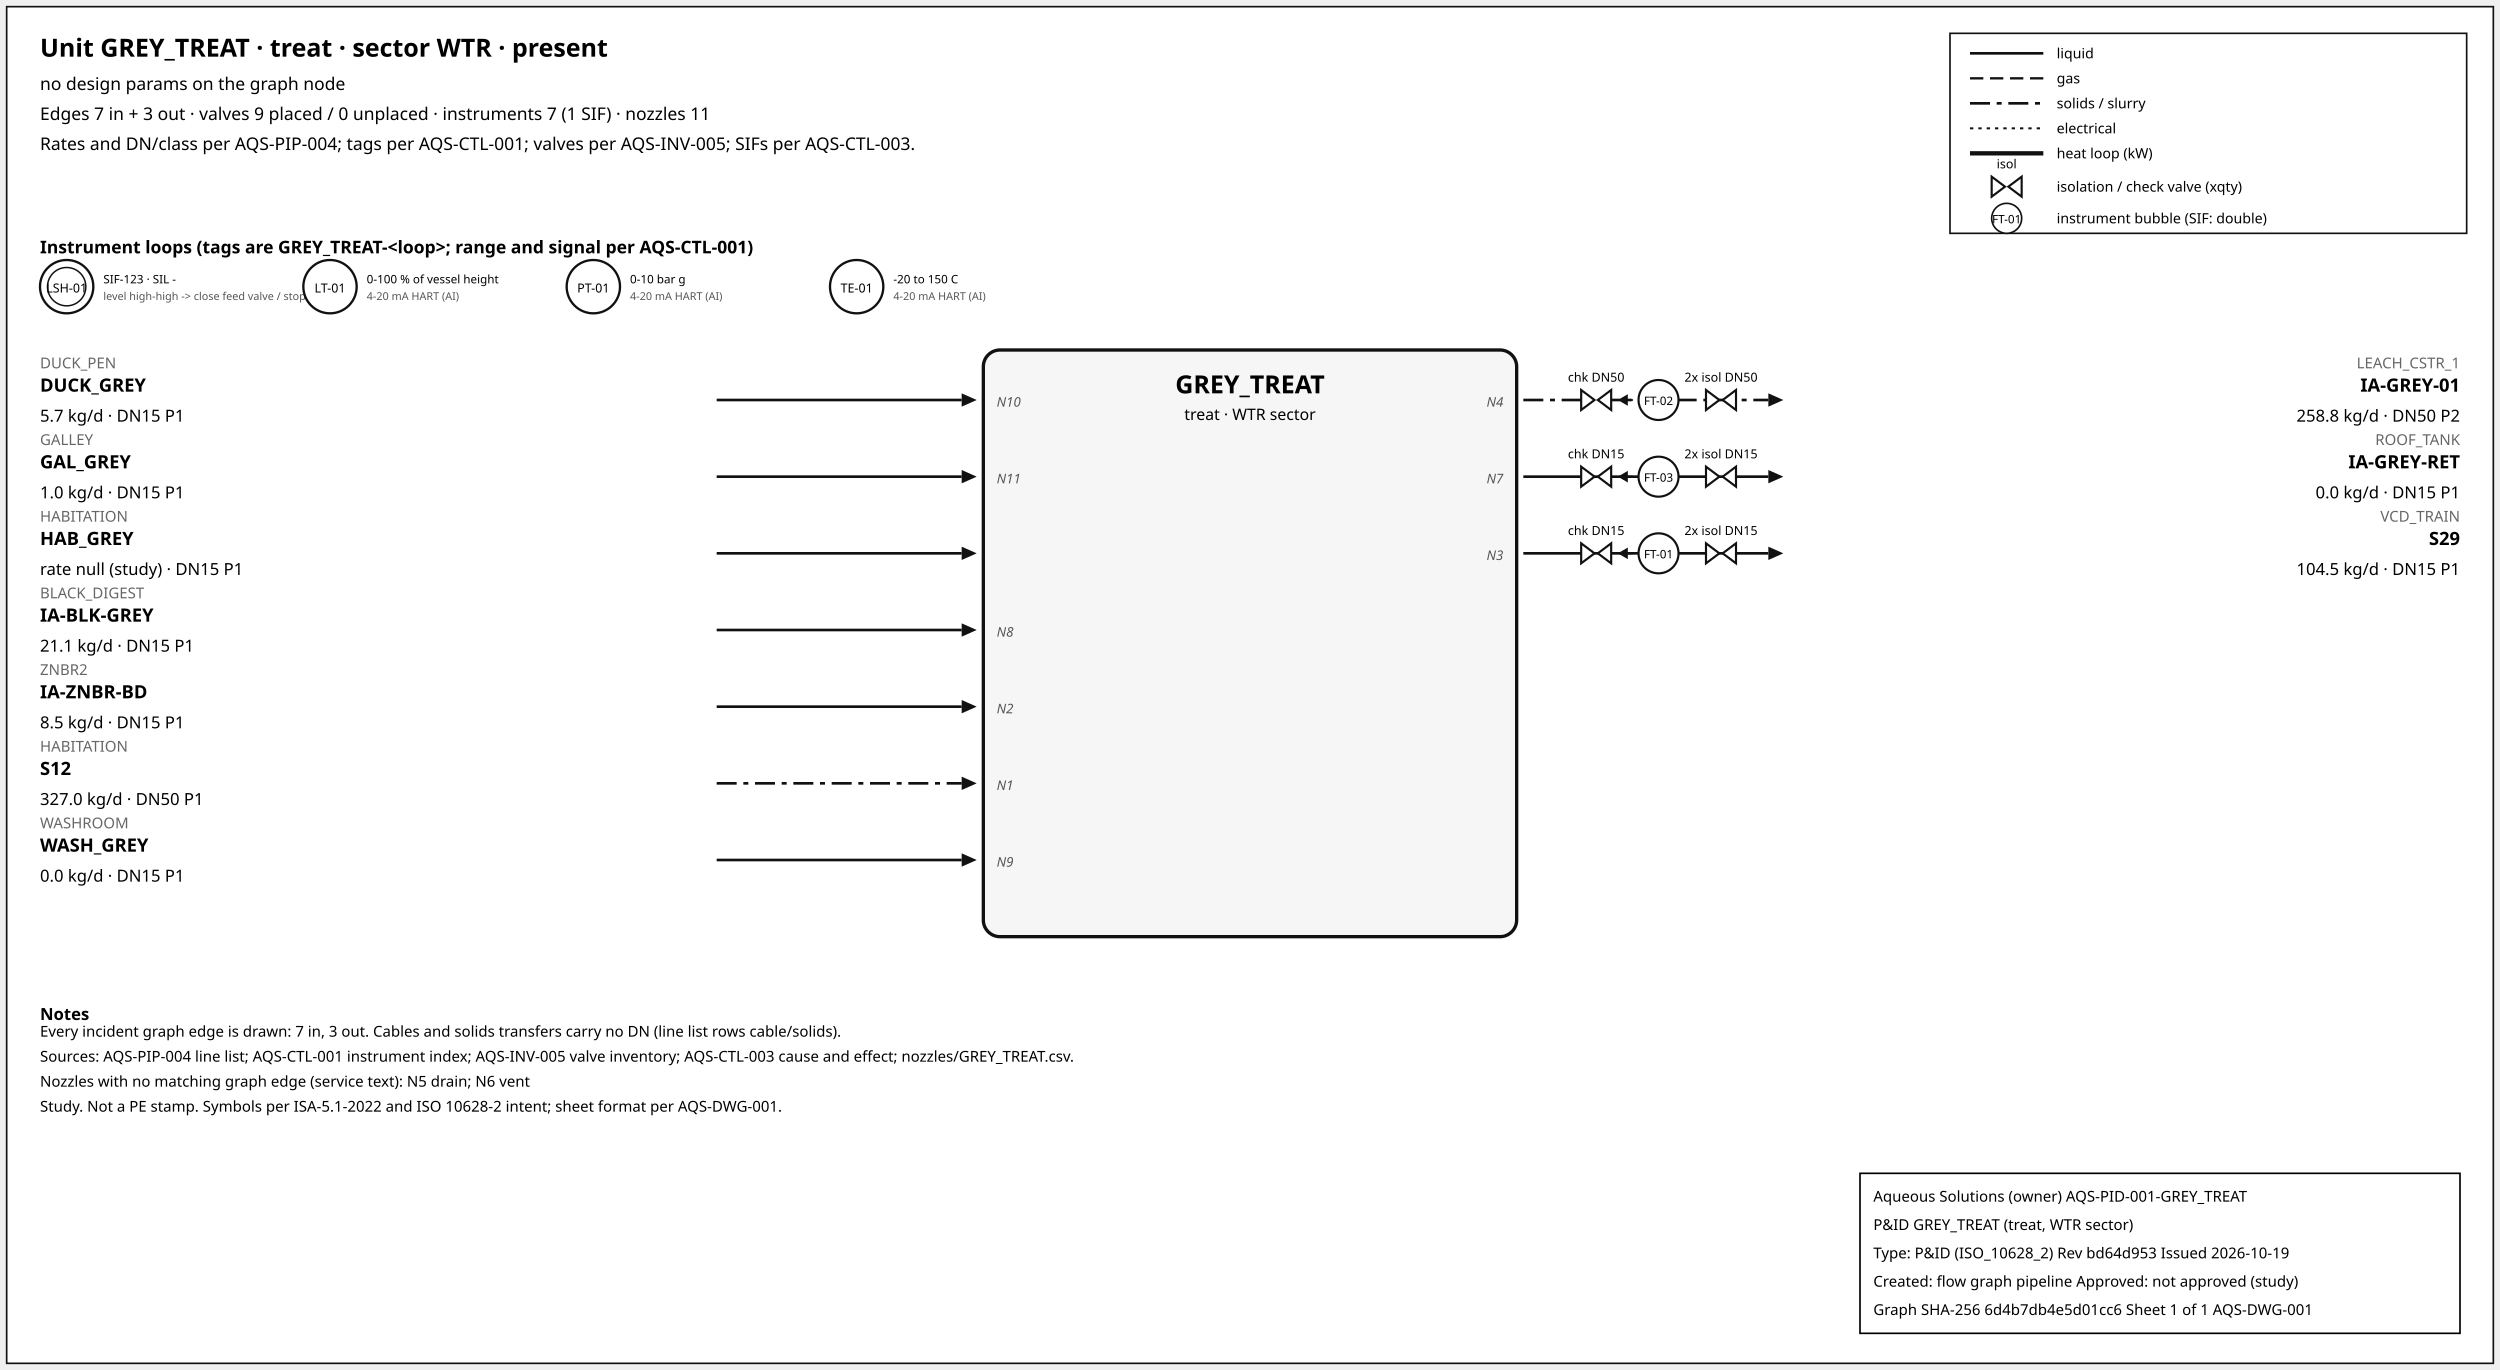
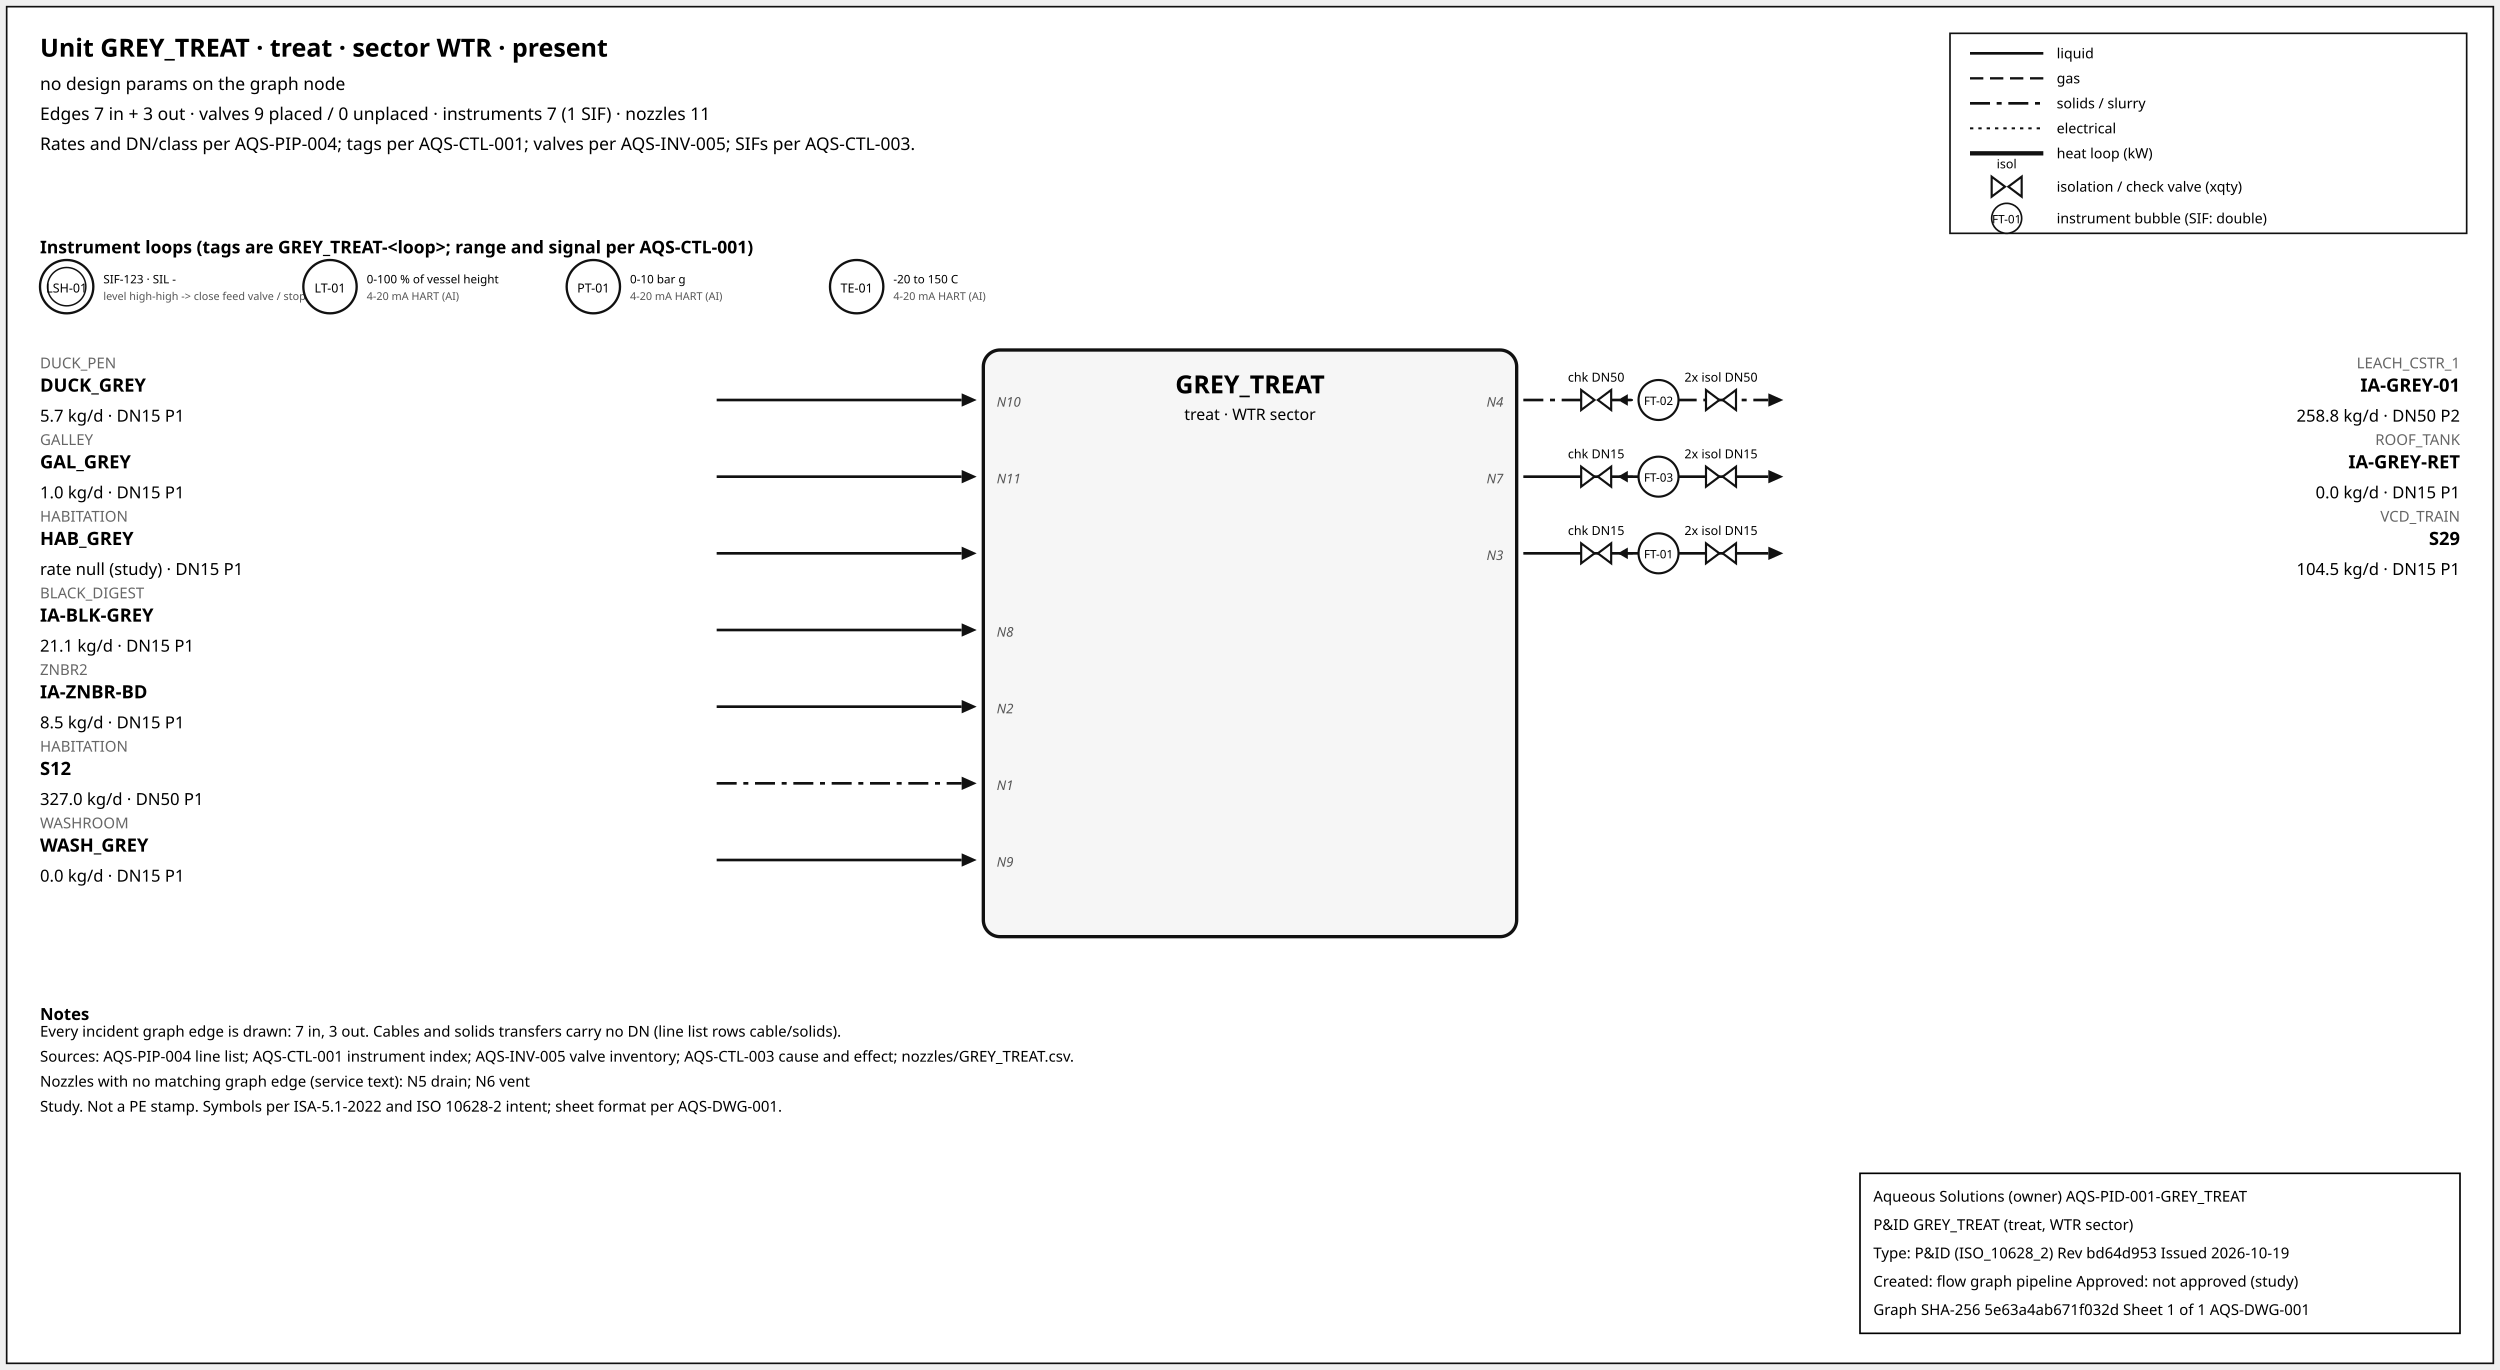
<svg xmlns="http://www.w3.org/2000/svg" width="1500" height="822" font-family="sans-serif">
  <rect x="4" y="4" width="1492" height="814" fill="white" stroke="#111" />
  <text x="24" y="34" font-size="15" font-weight="600">Unit GREY_TREAT · treat · sector WTR · present</text>
  <text x="24" y="54" font-size="10.5">no design params on the graph node</text>
  <text x="24" y="72" font-size="10.5">Edges 7 in + 3 out · valves 9 placed / 0 unplaced · instruments 7 (1 SIF) · nozzles 11</text>
  <text x="24" y="90" font-size="10.5">Rates and DN/class per AQS-PIP-004; tags per AQS-CTL-001; valves per AQS-INV-005; SIFs per AQS-CTL-003.</text>
  <rect x="1170" y="20" width="310" height="120" fill="white" stroke="#111" />
  <line x1="1182" y1="32" x2="1226" y2="32" stroke="#111" stroke-width="1.6" />
  <text x="1234" y="35" font-size="8.5">liquid</text>
  <line x1="1182" y1="47" x2="1226" y2="47" stroke="#111" stroke-width="1.4" stroke-dasharray="8,4" />
  <text x="1234" y="50" font-size="8.5">gas</text>
  <line x1="1182" y1="62" x2="1226" y2="62" stroke="#111" stroke-width="1.6" stroke-dasharray="12,4,3,4" />
  <text x="1234" y="65" font-size="8.5">solids / slurry</text>
  <line x1="1182" y1="77" x2="1226" y2="77" stroke="#111" stroke-width="1.2" stroke-dasharray="2,3" />
  <text x="1234" y="80" font-size="8.5">electrical</text>
  <line x1="1182" y1="92" x2="1226" y2="92" stroke="#111" stroke-width="2.6" />
  <text x="1234" y="95" font-size="8.5">heat loop (kW)</text>
  <path d="M 1195.0,106 L 1203.0,112 L 1195.0,118 Z M 1213.0,106 L 1205.0,112 L 1213.0,118 Z" fill="white" stroke="#111" stroke-width="1.3" />
  <text x="1204.0" y="101.0" font-size="7.5" text-anchor="middle">isol</text>
  <text x="1234" y="115" font-size="8.5">isolation / check valve (xqty)</text>
  <circle cx="1204" cy="131" r="9" fill="white" stroke="#111" />
  <text x="1204" y="134" font-size="7" text-anchor="middle">FT-01</text>
  <text x="1234" y="134" font-size="8.5">instrument bubble (SIF: double)</text>
  <text x="24" y="152" font-size="10.5" font-weight="600">Instrument loops (tags are GREY_TREAT-&lt;loop&gt;; range and signal per AQS-CTL-001)</text>
  <circle cx="40" cy="172" r="16" fill="white" stroke="#111" stroke-width="1.4" />
  <circle cx="40" cy="172" r="11.5" fill="none" stroke="#111" stroke-width="0.9" />
  <text x="40" y="175.5" font-size="7.5" text-anchor="middle">LSH-01</text>
  <text x="62" y="170" font-size="7">SIF-123 · SIL -</text>
  <text x="62" y="180" font-size="6.5" fill="#555">level high-high -&gt; close feed valve / stop f</text>
  <circle cx="198" cy="172" r="16" fill="white" stroke="#111" stroke-width="1.4" />
  <text x="198" y="175.5" font-size="7.5" text-anchor="middle">LT-01</text>
  <text x="220" y="170" font-size="7">0-100 % of vessel height</text>
  <text x="220" y="180" font-size="6.5" fill="#555">4-20 mA HART (AI)</text>
  <circle cx="356" cy="172" r="16" fill="white" stroke="#111" stroke-width="1.4" />
  <text x="356" y="175.5" font-size="7.5" text-anchor="middle">PT-01</text>
  <text x="378" y="170" font-size="7">0-10 bar g</text>
  <text x="378" y="180" font-size="6.5" fill="#555">4-20 mA HART (AI)</text>
  <circle cx="514" cy="172" r="16" fill="white" stroke="#111" stroke-width="1.4" />
  <text x="514" y="175.5" font-size="7.5" text-anchor="middle">TE-01</text>
  <text x="536" y="170" font-size="7">-20 to 150 C</text>
  <text x="536" y="180" font-size="6.5" fill="#555">4-20 mA HART (AI)</text>
  <rect x="590" y="210" width="320" height="352" rx="10" fill="#f6f6f6" stroke="#111" stroke-width="2" />
  <text x="750.0" y="236" font-size="15" font-weight="700" text-anchor="middle">GREY_TREAT</text>
  <text x="750.0" y="252" font-size="9.5" text-anchor="middle">treat · WTR sector</text>
  <line x1="430" y1="240" x2="577" y2="240" stroke="#111" stroke-width="1.6" class="edge-in" />
  <polygon points="586,240 577,236 577,244" fill="#111" />
  <text x="24" y="221" font-size="9" fill="#666" text-anchor="start">DUCK_PEN</text>
  <text x="24" y="235" font-size="11" font-weight="600" text-anchor="start">DUCK_GREY</text>
  <text x="24" y="253" font-size="10" text-anchor="start">5.7 kg/d · DN15 P1</text>
  <text x="598" y="244" font-size="8" font-style="italic" fill="#555" text-anchor="start">N10</text>
  <line x1="430" y1="286" x2="577" y2="286" stroke="#111" stroke-width="1.6" class="edge-in" />
  <polygon points="586,286 577,282 577,290" fill="#111" />
  <text x="24" y="267" font-size="9" fill="#666" text-anchor="start">GALLEY</text>
  <text x="24" y="281" font-size="11" font-weight="600" text-anchor="start">GAL_GREY</text>
  <text x="24" y="299" font-size="10" text-anchor="start">1.0 kg/d · DN15 P1</text>
  <text x="598" y="290" font-size="8" font-style="italic" fill="#555" text-anchor="start">N11</text>
  <line x1="430" y1="332" x2="577" y2="332" stroke="#111" stroke-width="1.6" class="edge-in" />
  <polygon points="586,332 577,328 577,336" fill="#111" />
  <text x="24" y="313" font-size="9" fill="#666" text-anchor="start">HABITATION</text>
  <text x="24" y="327" font-size="11" font-weight="600" text-anchor="start">HAB_GREY</text>
  <text x="24" y="345" font-size="10" text-anchor="start">rate null (study) · DN15 P1</text>
  <line x1="430" y1="378" x2="577" y2="378" stroke="#111" stroke-width="1.6" class="edge-in" />
  <polygon points="586,378 577,374 577,382" fill="#111" />
  <text x="24" y="359" font-size="9" fill="#666" text-anchor="start">BLACK_DIGEST</text>
  <text x="24" y="373" font-size="11" font-weight="600" text-anchor="start">IA-BLK-GREY</text>
  <text x="24" y="391" font-size="10" text-anchor="start">21.1 kg/d · DN15 P1</text>
  <text x="598" y="382" font-size="8" font-style="italic" fill="#555" text-anchor="start">N8</text>
  <line x1="430" y1="424" x2="577" y2="424" stroke="#111" stroke-width="1.6" class="edge-in" />
  <polygon points="586,424 577,420 577,428" fill="#111" />
  <text x="24" y="405" font-size="9" fill="#666" text-anchor="start">ZNBR2</text>
  <text x="24" y="419" font-size="11" font-weight="600" text-anchor="start">IA-ZNBR-BD</text>
  <text x="24" y="437" font-size="10" text-anchor="start">8.5 kg/d · DN15 P1</text>
  <text x="598" y="428" font-size="8" font-style="italic" fill="#555" text-anchor="start">N2</text>
  <line x1="430" y1="470" x2="577" y2="470" stroke="#111" stroke-width="1.6" stroke-dasharray="12,4,3,4" class="edge-in" />
  <polygon points="586,470 577,466 577,474" fill="#111" />
  <text x="24" y="451" font-size="9" fill="#666" text-anchor="start">HABITATION</text>
  <text x="24" y="465" font-size="11" font-weight="600" text-anchor="start">S12</text>
  <text x="24" y="483" font-size="10" text-anchor="start">327.0 kg/d · DN50 P1</text>
  <text x="598" y="474" font-size="8" font-style="italic" fill="#555" text-anchor="start">N1</text>
  <line x1="430" y1="516" x2="577" y2="516" stroke="#111" stroke-width="1.6" class="edge-in" />
  <polygon points="586,516 577,512 577,520" fill="#111" />
  <text x="24" y="497" font-size="9" fill="#666" text-anchor="start">WASHROOM</text>
  <text x="24" y="511" font-size="11" font-weight="600" text-anchor="start">WASH_GREY</text>
  <text x="24" y="529" font-size="10" text-anchor="start">0.0 kg/d · DN15 P1</text>
  <text x="598" y="520" font-size="8" font-style="italic" fill="#555" text-anchor="start">N9</text>
  <line x1="914" y1="240" x2="1061" y2="240" stroke="#111" stroke-width="1.6" stroke-dasharray="12,4,3,4" class="edge-out" />
  <polygon points="1070,240 1061,236 1061,244" fill="#111" />
  <text x="1476" y="221" font-size="9" fill="#666" text-anchor="end">LEACH_CSTR_1</text>
  <text x="1476" y="235" font-size="11" font-weight="600" text-anchor="end">IA-GREY-01</text>
  <text x="1476" y="253" font-size="10" text-anchor="end">258.8 kg/d · DN50 P2</text>
  <text x="902" y="244" font-size="8" font-style="italic" fill="#555" text-anchor="end">N4</text>
  <line x1="979.7" y1="240" x2="971.7" y2="240" stroke="#111" stroke-width="1.2" />
  <polygon points="970.7,240 976.7,236.5 976.7,243.5" fill="#111" />
  <path d="M 948.7,234 L 956.7,240 L 948.7,246 Z M 966.7,234 L 958.7,240 L 966.7,246 Z" fill="white" stroke="#111" stroke-width="1.3" />
  <text x="957.7" y="229.0" font-size="7.5" text-anchor="middle">chk DN50</text>
  <path d="M 1023.6,234 L 1031.6,240 L 1023.6,246 Z M 1041.6,234 L 1033.6,240 L 1041.6,246 Z" fill="white" stroke="#111" stroke-width="1.3" />
  <text x="1032.6" y="229.0" font-size="7.5" text-anchor="middle">2x isol DN50</text>
  <circle cx="995.12" cy="240" r="12" fill="white" stroke="#111" stroke-width="1.3" />
  <text x="995.12" y="243" font-size="7" text-anchor="middle">FT-02</text>
  <line x1="914" y1="286" x2="1061" y2="286" stroke="#111" stroke-width="1.6" class="edge-out" />
  <polygon points="1070,286 1061,282 1061,290" fill="#111" />
  <text x="1476" y="267" font-size="9" fill="#666" text-anchor="end">ROOF_TANK</text>
  <text x="1476" y="281" font-size="11" font-weight="600" text-anchor="end">IA-GREY-RET</text>
  <text x="1476" y="299" font-size="10" text-anchor="end">0.0 kg/d · DN15 P1</text>
  <text x="902" y="290" font-size="8" font-style="italic" fill="#555" text-anchor="end">N7</text>
  <line x1="979.7" y1="286" x2="971.7" y2="286" stroke="#111" stroke-width="1.2" />
  <polygon points="970.7,286 976.7,282.5 976.7,289.5" fill="#111" />
  <path d="M 948.7,280 L 956.7,286 L 948.7,292 Z M 966.7,280 L 958.7,286 L 966.7,292 Z" fill="white" stroke="#111" stroke-width="1.3" />
  <text x="957.7" y="275.0" font-size="7.5" text-anchor="middle">chk DN15</text>
  <path d="M 1023.6,280 L 1031.6,286 L 1023.6,292 Z M 1041.6,280 L 1033.6,286 L 1041.6,292 Z" fill="white" stroke="#111" stroke-width="1.3" />
  <text x="1032.6" y="275.0" font-size="7.5" text-anchor="middle">2x isol DN15</text>
  <circle cx="995.12" cy="286" r="12" fill="white" stroke="#111" stroke-width="1.3" />
  <text x="995.12" y="289" font-size="7" text-anchor="middle">FT-03</text>
  <line x1="914" y1="332" x2="1061" y2="332" stroke="#111" stroke-width="1.6" class="edge-out" />
  <polygon points="1070,332 1061,328 1061,336" fill="#111" />
  <text x="1476" y="313" font-size="9" fill="#666" text-anchor="end">VCD_TRAIN</text>
  <text x="1476" y="327" font-size="11" font-weight="600" text-anchor="end">S29</text>
  <text x="1476" y="345" font-size="10" text-anchor="end">104.5 kg/d · DN15 P1</text>
  <text x="902" y="336" font-size="8" font-style="italic" fill="#555" text-anchor="end">N3</text>
  <line x1="979.7" y1="332" x2="971.7" y2="332" stroke="#111" stroke-width="1.2" />
  <polygon points="970.7,332 976.7,328.5 976.7,335.5" fill="#111" />
  <path d="M 948.7,326 L 956.7,332 L 948.7,338 Z M 966.7,326 L 958.7,332 L 966.7,338 Z" fill="white" stroke="#111" stroke-width="1.3" />
  <text x="957.7" y="321.0" font-size="7.5" text-anchor="middle">chk DN15</text>
  <path d="M 1023.6,326 L 1031.6,332 L 1023.6,338 Z M 1041.6,326 L 1033.6,332 L 1041.6,338 Z" fill="white" stroke="#111" stroke-width="1.3" />
  <text x="1032.6" y="321.0" font-size="7.5" text-anchor="middle">2x isol DN15</text>
  <circle cx="995.12" cy="332" r="12" fill="white" stroke="#111" stroke-width="1.3" />
  <text x="995.12" y="335" font-size="7" text-anchor="middle">FT-01</text>
  <text x="24" y="612" font-size="10" font-weight="600">Notes</text>
  <text x="24" y="622" font-size="9">Every incident graph edge is drawn: 7 in, 3 out. Cables and solids transfers carry no DN (line list rows cable/solids).</text>
  <text x="24" y="637" font-size="9">Sources: AQS-PIP-004 line list; AQS-CTL-001 instrument index; AQS-INV-005 valve inventory; AQS-CTL-003 cause and effect; nozzles/GREY_TREAT.csv.</text>
  <text x="24" y="652" font-size="9">Nozzles with no matching graph edge (service text): N5 drain; N6 vent</text>
  <text x="24" y="667" font-size="9">Study. Not a PE stamp. Symbols per ISA-5.1-2022 and ISO 10628-2 intent; sheet format per AQS-DWG-001.</text>
  <g id="aqs-title-block">
    <rect x="1116" y="704" width="360" height="96" fill="white" stroke="black" stroke-width="1" />
    <text x="1124" y="721" font-size="9">Aqueous Solutions (owner)   AQS-PID-001-GREY_TREAT</text>
    <text x="1124" y="738" font-size="9">P&amp;ID GREY_TREAT (treat, WTR sector)</text>
    <text x="1124" y="755" font-size="9">Type: P&amp;ID (ISO_10628_2)   Rev bd64d953   Issued 2026-10-19</text>
    <text x="1124" y="772" font-size="9">Created: flow graph pipeline   Approved: not approved (study)</text>
-     <text x="1124" y="789" font-size="9">Graph SHA-256 6d4b7db4e5d01cc6   Sheet 1 of 1   AQS-DWG-001</text>
+     <text x="1124" y="789" font-size="9">Graph SHA-256 5e63a4ab671f032d   Sheet 1 of 1   AQS-DWG-001</text>
  </g>
</svg>
